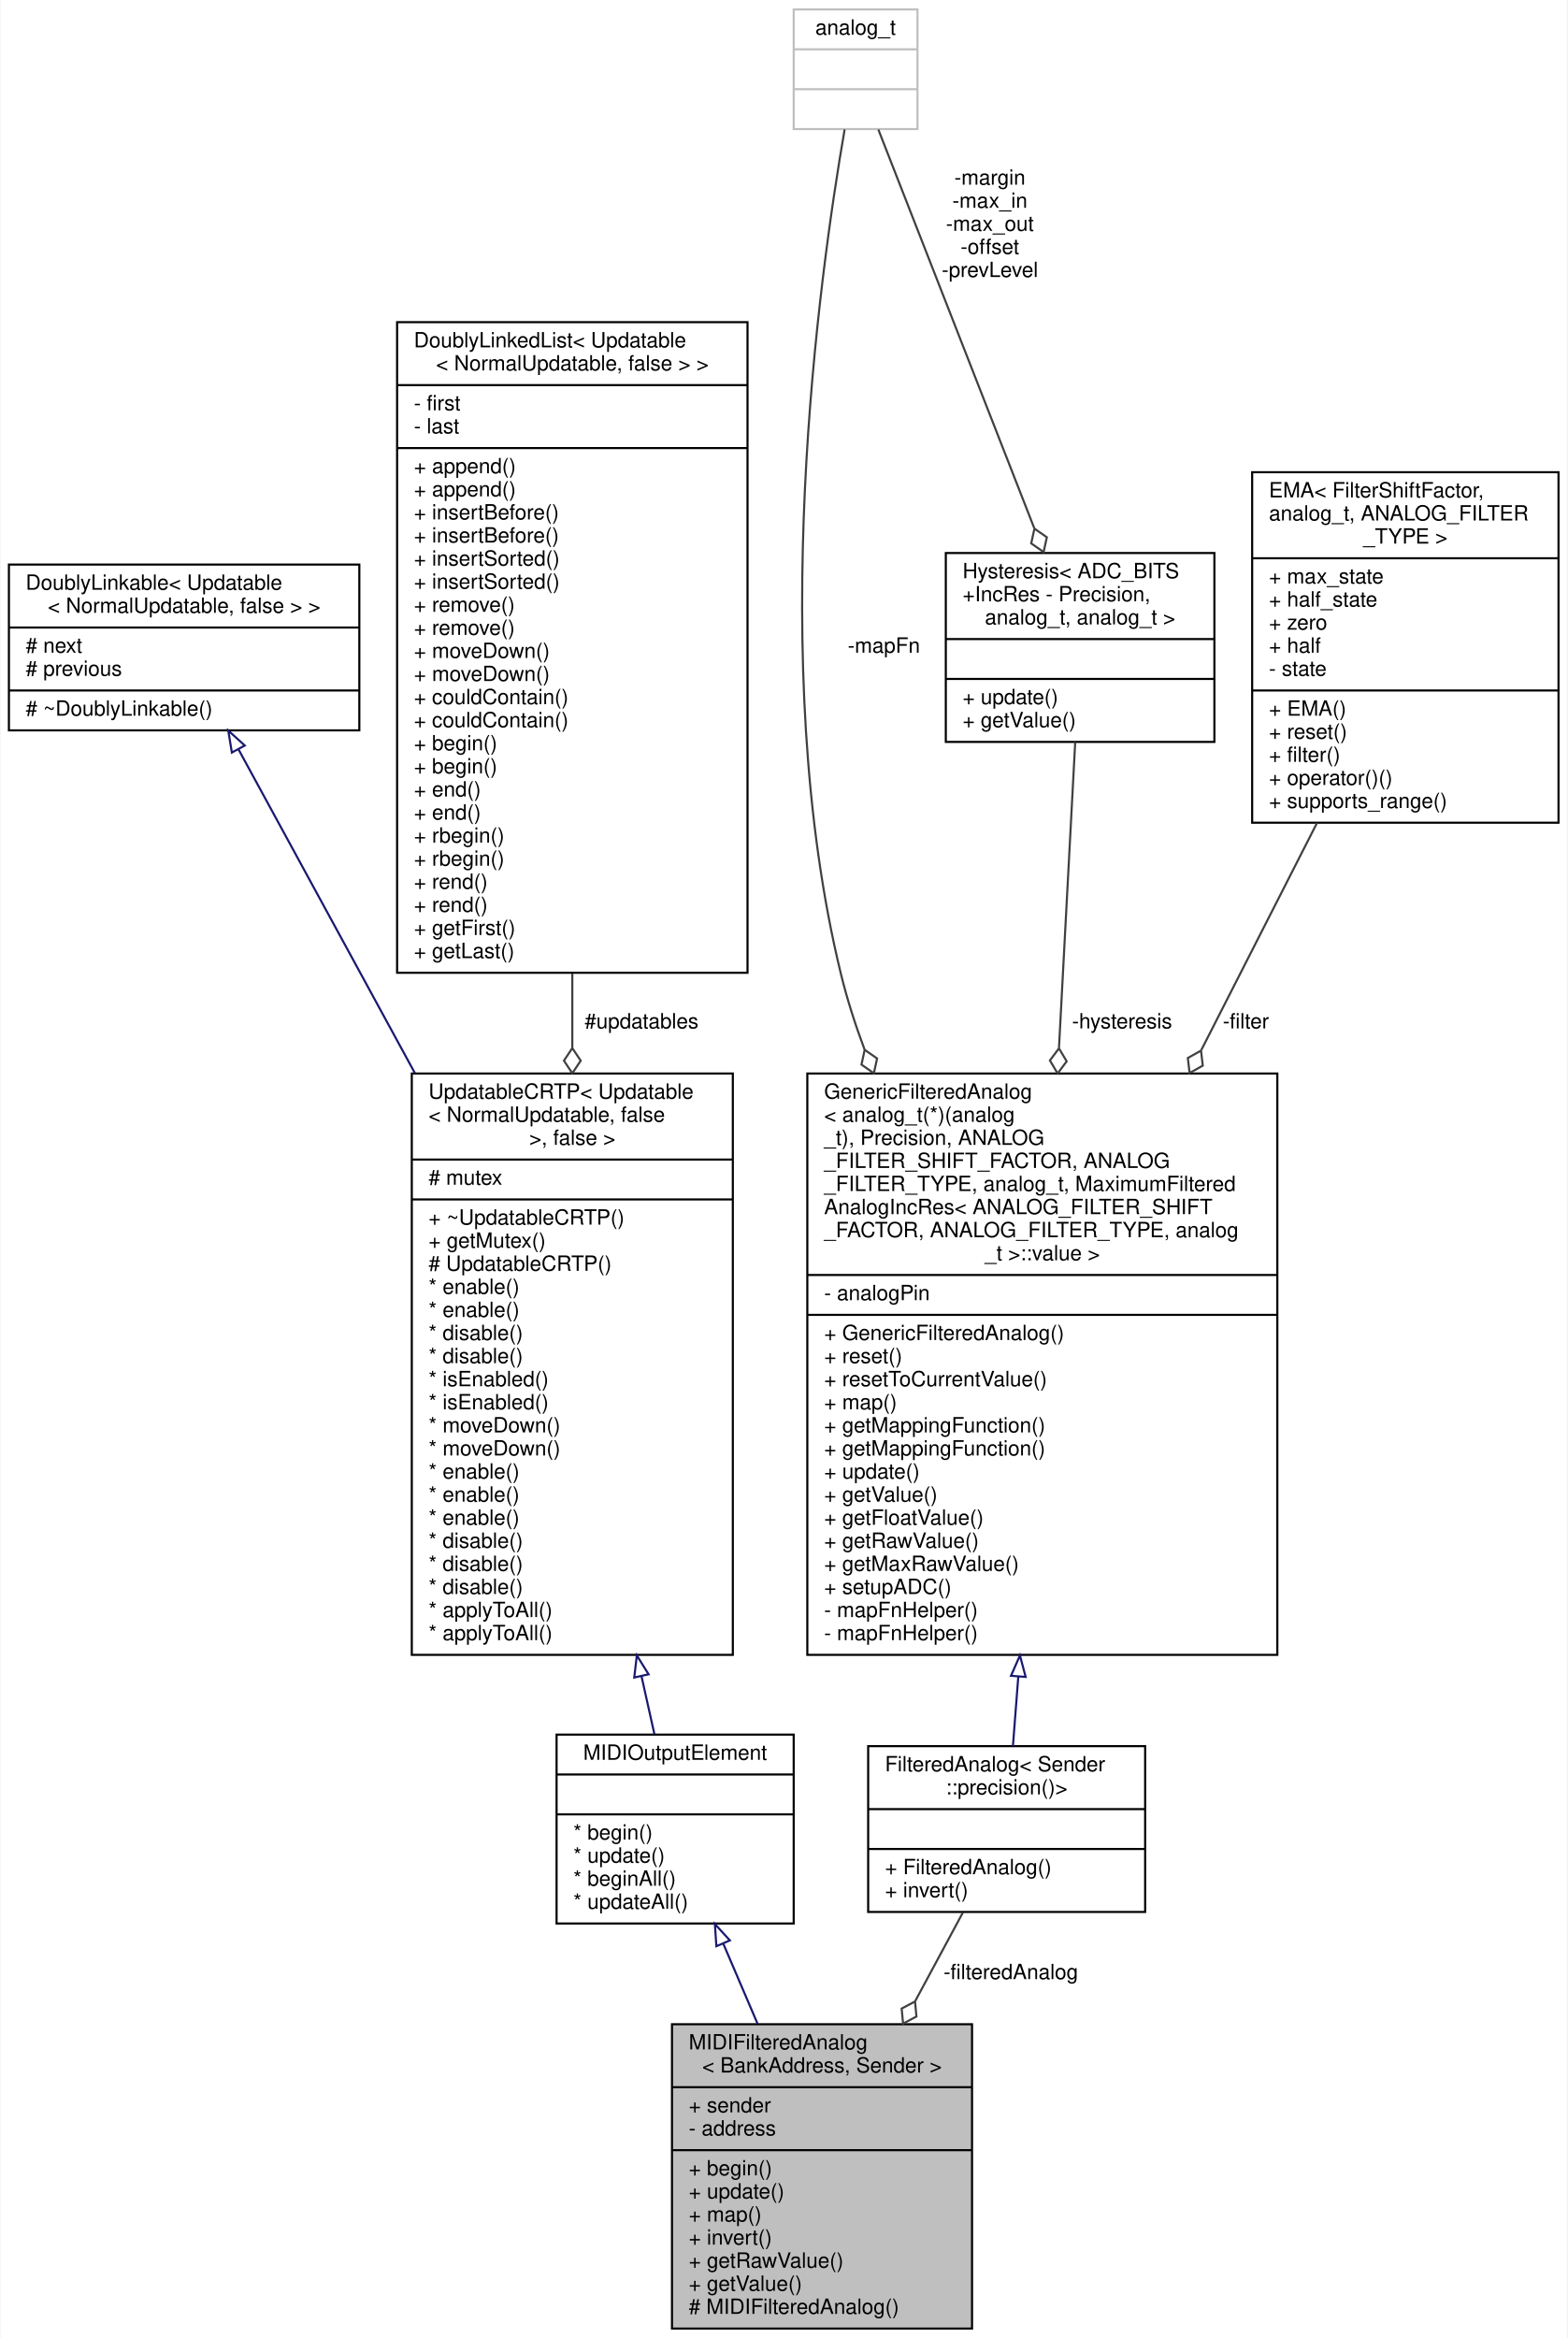
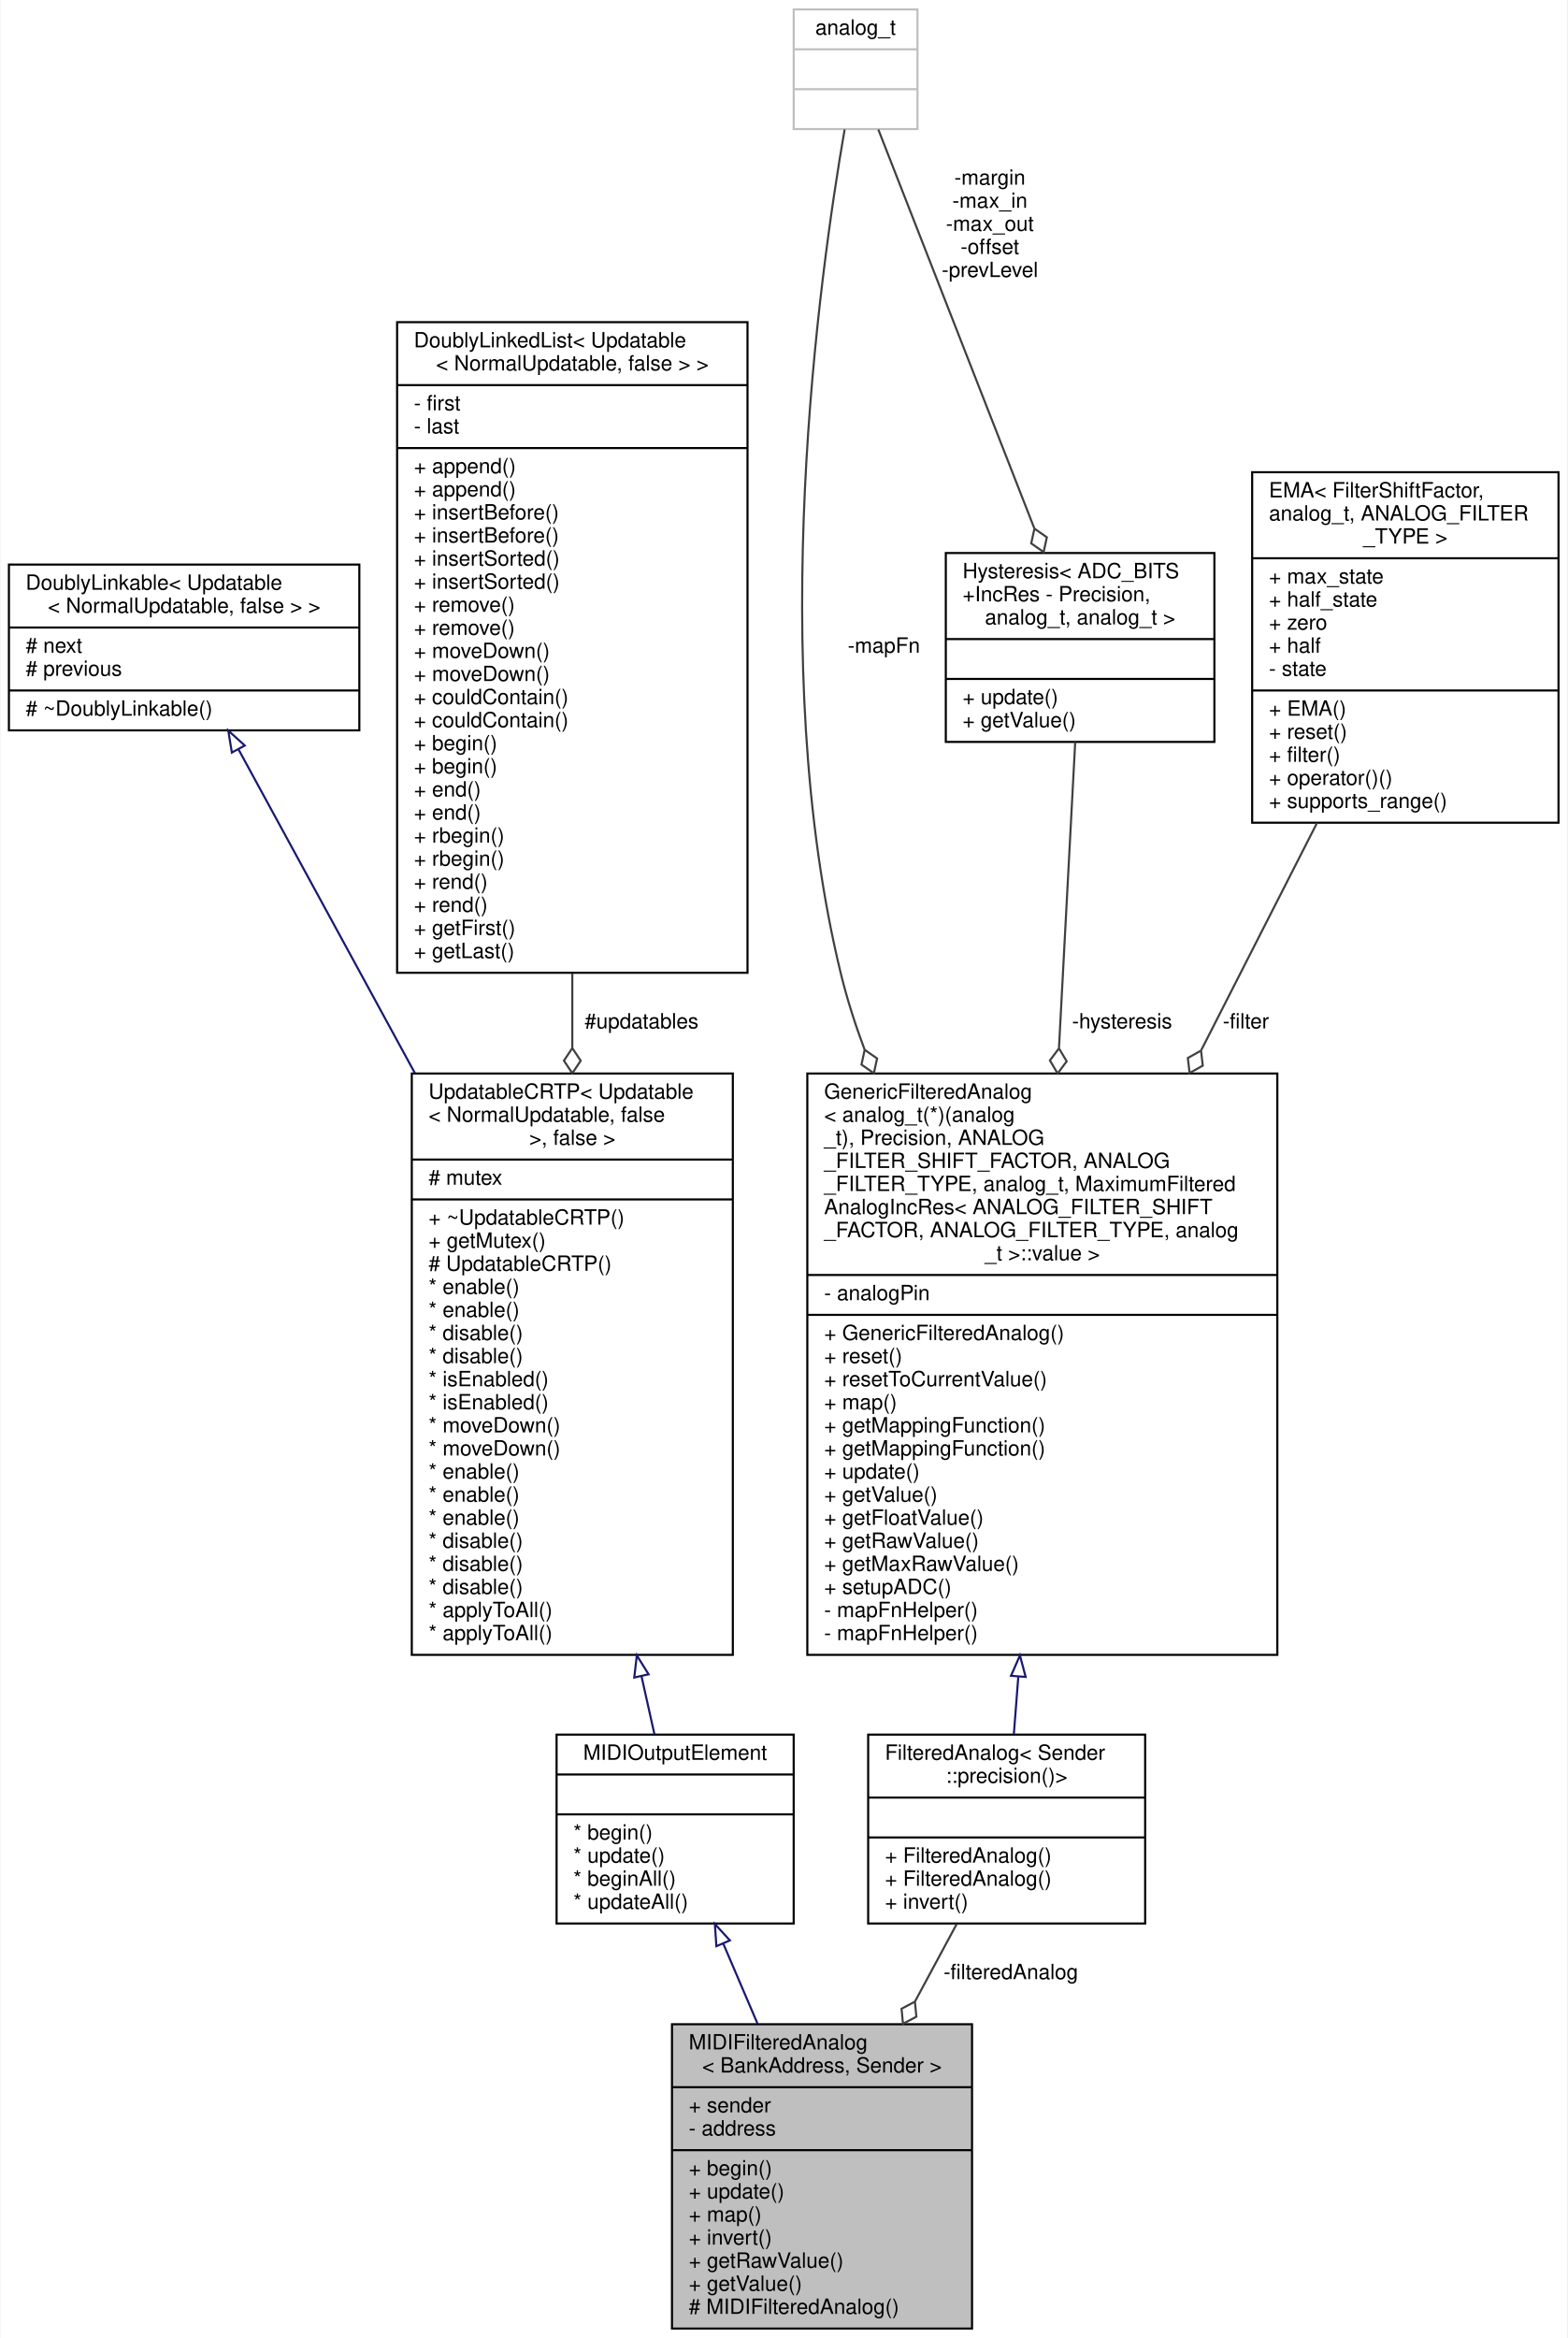
<svg xmlns="http://www.w3.org/2000/svg" xmlns:xlink="http://www.w3.org/1999/xlink" width="747pt" height="1114pt" viewBox="0.00 0.00 746.50 1114.00">
  <g id="graph0" class="graph" transform="scale(1 1) rotate(0) translate(4 1110)">
    <polygon fill="white" stroke="transparent" points="-4,4 -4,-1110 742.5,-1110 742.5,4 -4,4" />
    <g id="node1" class="node">
      <g id="a_node1">
        <a xlink:title="A class for potentiometers and faders that send MIDI events and can be added to a Bank.">
          <polygon fill="#bfbfbf" stroke="black" points="316,-0.5 316,-145.5 459,-145.5 459,-0.5 316,-0.5" />
          <text text-anchor="start" x="324" y="-133.5" font-family="Helvetica,sans-Serif" font-size="10.00">MIDIFilteredAnalog</text>
          <text text-anchor="middle" x="387.5" y="-122.5" font-family="Helvetica,sans-Serif" font-size="10.00">&lt; BankAddress, Sender &gt;</text>
          <polyline fill="none" stroke="black" points="316,-115.5 459,-115.5 " />
          <text text-anchor="start" x="324" y="-103.5" font-family="Helvetica,sans-Serif" font-size="10.00">+ sender</text>
          <text text-anchor="start" x="324" y="-92.5" font-family="Helvetica,sans-Serif" font-size="10.00">- address</text>
          <polyline fill="none" stroke="black" points="316,-85.5 459,-85.5 " />
          <text text-anchor="start" x="324" y="-73.5" font-family="Helvetica,sans-Serif" font-size="10.00">+ begin()</text>
          <text text-anchor="start" x="324" y="-62.5" font-family="Helvetica,sans-Serif" font-size="10.00">+ update()</text>
          <text text-anchor="start" x="324" y="-51.5" font-family="Helvetica,sans-Serif" font-size="10.00">+ map()</text>
          <text text-anchor="start" x="324" y="-40.5" font-family="Helvetica,sans-Serif" font-size="10.00">+ invert()</text>
          <text text-anchor="start" x="324" y="-29.5" font-family="Helvetica,sans-Serif" font-size="10.00">+ getRawValue()</text>
          <text text-anchor="start" x="324" y="-18.5" font-family="Helvetica,sans-Serif" font-size="10.00">+ getValue()</text>
          <text text-anchor="start" x="324" y="-7.5" font-family="Helvetica,sans-Serif" font-size="10.00"># MIDIFilteredAnalog()</text>
        </a>
      </g>
    </g>
    <g id="node2" class="node">
      <g id="a_node2">
        <a xlink:href="../../d1/d55/classAH_1_1Updatable.html" target="_top" xlink:title=" ">
          <polygon fill="white" stroke="black" points="261,-193.5 261,-283.5 374,-283.5 374,-193.5 261,-193.5" />
          <text text-anchor="middle" x="317.5" y="-271.5" font-family="Helvetica,sans-Serif" font-size="10.00">MIDIOutputElement</text>
          <polyline fill="none" stroke="black" points="261,-264.5 374,-264.5 " />
          <text text-anchor="middle" x="317.5" y="-252.5" font-family="Helvetica,sans-Serif" font-size="10.00"> </text>
          <polyline fill="none" stroke="black" points="261,-245.5 374,-245.5 " />
          <text text-anchor="start" x="269" y="-233.5" font-family="Helvetica,sans-Serif" font-size="10.00">* begin()</text>
          <text text-anchor="start" x="269" y="-222.5" font-family="Helvetica,sans-Serif" font-size="10.00">* update()</text>
          <text text-anchor="start" x="269" y="-211.5" font-family="Helvetica,sans-Serif" font-size="10.00">* beginAll()</text>
          <text text-anchor="start" x="269" y="-200.5" font-family="Helvetica,sans-Serif" font-size="10.00">* updateAll()</text>
        </a>
      </g>
    </g>
    <g id="edge1" class="edge">
      <path fill="none" stroke="midnightblue" d="M340.52,-183.73C345.73,-171.57 351.34,-158.47 356.8,-145.7" />
      <polygon fill="none" stroke="midnightblue" points="337.16,-182.68 336.44,-193.25 343.6,-185.44 337.16,-182.68" />
    </g>
    <g id="node3" class="node">
      <g id="a_node3">
        <a xlink:href="../../d8/d1a/classAH_1_1UpdatableCRTP.html" target="_top" xlink:title=" ">
          <polygon fill="white" stroke="black" points="192,-321.5 192,-598.5 345,-598.5 345,-321.5 192,-321.5" />
          <text text-anchor="start" x="200" y="-586.5" font-family="Helvetica,sans-Serif" font-size="10.00">UpdatableCRTP&lt; Updatable</text>
          <text text-anchor="start" x="200" y="-575.5" font-family="Helvetica,sans-Serif" font-size="10.00">&lt; NormalUpdatable, false</text>
          <text text-anchor="middle" x="268.5" y="-564.5" font-family="Helvetica,sans-Serif" font-size="10.00"> &gt;, false &gt;</text>
          <polyline fill="none" stroke="black" points="192,-557.5 345,-557.5 " />
          <text text-anchor="start" x="200" y="-545.5" font-family="Helvetica,sans-Serif" font-size="10.00"># mutex</text>
          <polyline fill="none" stroke="black" points="192,-538.5 345,-538.5 " />
          <text text-anchor="start" x="200" y="-526.5" font-family="Helvetica,sans-Serif" font-size="10.00">+ ~UpdatableCRTP()</text>
          <text text-anchor="start" x="200" y="-515.5" font-family="Helvetica,sans-Serif" font-size="10.00">+ getMutex()</text>
          <text text-anchor="start" x="200" y="-504.5" font-family="Helvetica,sans-Serif" font-size="10.00"># UpdatableCRTP()</text>
          <text text-anchor="start" x="200" y="-493.5" font-family="Helvetica,sans-Serif" font-size="10.00">* enable()</text>
          <text text-anchor="start" x="200" y="-482.5" font-family="Helvetica,sans-Serif" font-size="10.00">* enable()</text>
          <text text-anchor="start" x="200" y="-471.5" font-family="Helvetica,sans-Serif" font-size="10.00">* disable()</text>
          <text text-anchor="start" x="200" y="-460.5" font-family="Helvetica,sans-Serif" font-size="10.00">* disable()</text>
          <text text-anchor="start" x="200" y="-449.5" font-family="Helvetica,sans-Serif" font-size="10.00">* isEnabled()</text>
          <text text-anchor="start" x="200" y="-438.5" font-family="Helvetica,sans-Serif" font-size="10.00">* isEnabled()</text>
          <text text-anchor="start" x="200" y="-427.5" font-family="Helvetica,sans-Serif" font-size="10.00">* moveDown()</text>
          <text text-anchor="start" x="200" y="-416.5" font-family="Helvetica,sans-Serif" font-size="10.00">* moveDown()</text>
          <text text-anchor="start" x="200" y="-405.5" font-family="Helvetica,sans-Serif" font-size="10.00">* enable()</text>
          <text text-anchor="start" x="200" y="-394.5" font-family="Helvetica,sans-Serif" font-size="10.00">* enable()</text>
          <text text-anchor="start" x="200" y="-383.5" font-family="Helvetica,sans-Serif" font-size="10.00">* enable()</text>
          <text text-anchor="start" x="200" y="-372.5" font-family="Helvetica,sans-Serif" font-size="10.00">* disable()</text>
          <text text-anchor="start" x="200" y="-361.5" font-family="Helvetica,sans-Serif" font-size="10.00">* disable()</text>
          <text text-anchor="start" x="200" y="-350.5" font-family="Helvetica,sans-Serif" font-size="10.00">* disable()</text>
          <text text-anchor="start" x="200" y="-339.5" font-family="Helvetica,sans-Serif" font-size="10.00">* applyToAll()</text>
          <text text-anchor="start" x="200" y="-328.5" font-family="Helvetica,sans-Serif" font-size="10.00">* applyToAll()</text>
        </a>
      </g>
    </g>
    <g id="edge2" class="edge">
      <path fill="none" stroke="midnightblue" d="M301.48,-311.28C303.67,-301.47 305.75,-292.12 307.65,-283.61" />
      <polygon fill="none" stroke="midnightblue" points="298.02,-310.71 299.25,-321.23 304.85,-312.24 298.02,-310.71" />
    </g>
    <g id="node4" class="node">
      <g id="a_node4">
        <a xlink:href="../../d4/d23/classDoublyLinkable.html" target="_top" xlink:title=" ">
          <polygon fill="white" stroke="black" points="0,-762 0,-841 167,-841 167,-762 0,-762" />
          <text text-anchor="start" x="8" y="-829" font-family="Helvetica,sans-Serif" font-size="10.00">DoublyLinkable&lt; Updatable</text>
          <text text-anchor="middle" x="83.5" y="-818" font-family="Helvetica,sans-Serif" font-size="10.00">&lt; NormalUpdatable, false &gt; &gt;</text>
          <polyline fill="none" stroke="black" points="0,-811 167,-811 " />
          <text text-anchor="start" x="8" y="-799" font-family="Helvetica,sans-Serif" font-size="10.00"># next</text>
          <text text-anchor="start" x="8" y="-788" font-family="Helvetica,sans-Serif" font-size="10.00"># previous</text>
          <polyline fill="none" stroke="black" points="0,-781 167,-781 " />
          <text text-anchor="start" x="8" y="-769" font-family="Helvetica,sans-Serif" font-size="10.00"># ~DoublyLinkable()</text>
        </a>
      </g>
    </g>
    <g id="edge3" class="edge">
      <path fill="none" stroke="midnightblue" d="M109.45,-752.88C131.28,-712.81 163.64,-653.43 193.48,-598.68" />
      <polygon fill="none" stroke="midnightblue" points="106.25,-751.43 104.54,-761.89 112.4,-754.78 106.25,-751.43" />
    </g>
    <g id="node5" class="node">
      <g id="a_node5">
        <a xlink:href="../../dd/d16/classDoublyLinkedList.html" target="_top" xlink:title=" ">
          <polygon fill="white" stroke="black" points="185,-646.5 185,-956.5 352,-956.5 352,-646.5 185,-646.5" />
          <text text-anchor="start" x="193" y="-944.5" font-family="Helvetica,sans-Serif" font-size="10.00">DoublyLinkedList&lt; Updatable</text>
          <text text-anchor="middle" x="268.5" y="-933.5" font-family="Helvetica,sans-Serif" font-size="10.00">&lt; NormalUpdatable, false &gt; &gt;</text>
          <polyline fill="none" stroke="black" points="185,-926.5 352,-926.5 " />
          <text text-anchor="start" x="193" y="-914.5" font-family="Helvetica,sans-Serif" font-size="10.00">- first</text>
          <text text-anchor="start" x="193" y="-903.5" font-family="Helvetica,sans-Serif" font-size="10.00">- last</text>
          <polyline fill="none" stroke="black" points="185,-896.5 352,-896.5 " />
          <text text-anchor="start" x="193" y="-884.5" font-family="Helvetica,sans-Serif" font-size="10.00">+ append()</text>
          <text text-anchor="start" x="193" y="-873.5" font-family="Helvetica,sans-Serif" font-size="10.00">+ append()</text>
          <text text-anchor="start" x="193" y="-862.5" font-family="Helvetica,sans-Serif" font-size="10.00">+ insertBefore()</text>
          <text text-anchor="start" x="193" y="-851.5" font-family="Helvetica,sans-Serif" font-size="10.00">+ insertBefore()</text>
          <text text-anchor="start" x="193" y="-840.5" font-family="Helvetica,sans-Serif" font-size="10.00">+ insertSorted()</text>
          <text text-anchor="start" x="193" y="-829.5" font-family="Helvetica,sans-Serif" font-size="10.00">+ insertSorted()</text>
          <text text-anchor="start" x="193" y="-818.5" font-family="Helvetica,sans-Serif" font-size="10.00">+ remove()</text>
          <text text-anchor="start" x="193" y="-807.5" font-family="Helvetica,sans-Serif" font-size="10.00">+ remove()</text>
          <text text-anchor="start" x="193" y="-796.5" font-family="Helvetica,sans-Serif" font-size="10.00">+ moveDown()</text>
          <text text-anchor="start" x="193" y="-785.5" font-family="Helvetica,sans-Serif" font-size="10.00">+ moveDown()</text>
          <text text-anchor="start" x="193" y="-774.5" font-family="Helvetica,sans-Serif" font-size="10.00">+ couldContain()</text>
          <text text-anchor="start" x="193" y="-763.5" font-family="Helvetica,sans-Serif" font-size="10.00">+ couldContain()</text>
          <text text-anchor="start" x="193" y="-752.5" font-family="Helvetica,sans-Serif" font-size="10.00">+ begin()</text>
          <text text-anchor="start" x="193" y="-741.5" font-family="Helvetica,sans-Serif" font-size="10.00">+ begin()</text>
          <text text-anchor="start" x="193" y="-730.5" font-family="Helvetica,sans-Serif" font-size="10.00">+ end()</text>
          <text text-anchor="start" x="193" y="-719.5" font-family="Helvetica,sans-Serif" font-size="10.00">+ end()</text>
          <text text-anchor="start" x="193" y="-708.5" font-family="Helvetica,sans-Serif" font-size="10.00">+ rbegin()</text>
          <text text-anchor="start" x="193" y="-697.5" font-family="Helvetica,sans-Serif" font-size="10.00">+ rbegin()</text>
          <text text-anchor="start" x="193" y="-686.5" font-family="Helvetica,sans-Serif" font-size="10.00">+ rend()</text>
          <text text-anchor="start" x="193" y="-675.5" font-family="Helvetica,sans-Serif" font-size="10.00">+ rend()</text>
          <text text-anchor="start" x="193" y="-664.5" font-family="Helvetica,sans-Serif" font-size="10.00">+ getFirst()</text>
          <text text-anchor="start" x="193" y="-653.5" font-family="Helvetica,sans-Serif" font-size="10.00">+ getLast()</text>
        </a>
      </g>
    </g>
    <g id="edge4" class="edge">
      <path fill="none" stroke="#404040" d="M268.5,-646.15C268.5,-634.38 268.5,-622.52 268.5,-610.78" />
      <polygon fill="none" stroke="#404040" points="268.5,-610.61 264.5,-604.61 268.5,-598.61 272.5,-604.61 268.5,-610.61" />
      <text text-anchor="middle" x="301.5" y="-620" font-family="Helvetica,sans-Serif" font-size="10.00"> #updatables</text>
    </g>
    <g id="node6" class="node">
      <g id="a_node6">
        <a xlink:href="../../d3/d6e/classAH_1_1FilteredAnalog.html" target="_top" xlink:title=" ">
-           <polygon fill="white" stroke="black" points="409.5,-199 409.5,-278 541.5,-278 541.5,-199 409.5,-199" />
-           <text text-anchor="start" x="417.5" y="-266" font-family="Helvetica,sans-Serif" font-size="10.00">FilteredAnalog&lt; Sender</text>
-           <text text-anchor="middle" x="475.5" y="-255" font-family="Helvetica,sans-Serif" font-size="10.00">::precision()&gt;</text>
-           <polyline fill="none" stroke="black" points="409.5,-248 541.5,-248 " />
-           <text text-anchor="middle" x="475.5" y="-236" font-family="Helvetica,sans-Serif" font-size="10.00"> </text>
-           <polyline fill="none" stroke="black" points="409.5,-229 541.5,-229 " />
-           <text text-anchor="start" x="417.5" y="-217" font-family="Helvetica,sans-Serif" font-size="10.00">+ FilteredAnalog()</text>
-           <text text-anchor="start" x="417.5" y="-206" font-family="Helvetica,sans-Serif" font-size="10.00">+ invert()</text>
+           <polygon fill="white" stroke="black" points="409.5,-193.5 409.5,-283.5 541.5,-283.5 541.5,-193.5 409.5,-193.5" />
+           <text text-anchor="start" x="417.5" y="-271.5" font-family="Helvetica,sans-Serif" font-size="10.00">FilteredAnalog&lt; Sender</text>
+           <text text-anchor="middle" x="475.5" y="-260.5" font-family="Helvetica,sans-Serif" font-size="10.00">::precision()&gt;</text>
+           <polyline fill="none" stroke="black" points="409.5,-253.5 541.5,-253.5 " />
+           <text text-anchor="middle" x="475.5" y="-241.5" font-family="Helvetica,sans-Serif" font-size="10.00"> </text>
+           <polyline fill="none" stroke="black" points="409.5,-234.5 541.5,-234.5 " />
+           <text text-anchor="start" x="417.5" y="-222.5" font-family="Helvetica,sans-Serif" font-size="10.00">+ FilteredAnalog()</text>
+           <text text-anchor="start" x="417.5" y="-211.5" font-family="Helvetica,sans-Serif" font-size="10.00">+ FilteredAnalog()</text>
+           <text text-anchor="start" x="417.5" y="-200.5" font-family="Helvetica,sans-Serif" font-size="10.00">+ invert()</text>
        </a>
      </g>
    </g>
    <g id="edge5" class="edge">
-       <path fill="none" stroke="#404040" d="M454.65,-198.75C447.77,-185.99 439.85,-171.26 431.91,-156.51" />
-       <polygon fill="none" stroke="#404040" points="431.83,-156.35 425.46,-152.97 426.14,-145.79 432.5,-149.18 431.83,-156.35" />
+       <path fill="none" stroke="#404040" d="M451.69,-193.25C445.52,-181.8 438.68,-169.1 431.83,-156.37" />
+       <polygon fill="none" stroke="#404040" points="431.78,-156.27 425.41,-152.88 426.09,-145.7 432.46,-149.09 431.78,-156.27" />
      <text text-anchor="middle" x="477.5" y="-167" font-family="Helvetica,sans-Serif" font-size="10.00"> -filteredAnalog</text>
    </g>
    <g id="node7" class="node">
      <g id="a_node7">
        <a xlink:href="../../da/d36/classAH_1_1GenericFilteredAnalog.html" target="_top" xlink:title=" ">
          <polygon fill="white" stroke="black" points="380.5,-321.5 380.5,-598.5 604.5,-598.5 604.5,-321.5 380.5,-321.5" />
          <text text-anchor="start" x="388.5" y="-586.5" font-family="Helvetica,sans-Serif" font-size="10.00">GenericFilteredAnalog</text>
          <text text-anchor="start" x="388.5" y="-575.5" font-family="Helvetica,sans-Serif" font-size="10.00">&lt; analog_t(*)(analog</text>
          <text text-anchor="start" x="388.5" y="-564.5" font-family="Helvetica,sans-Serif" font-size="10.00">_t), Precision, ANALOG</text>
          <text text-anchor="start" x="388.5" y="-553.5" font-family="Helvetica,sans-Serif" font-size="10.00">_FILTER_SHIFT_FACTOR, ANALOG</text>
          <text text-anchor="start" x="388.5" y="-542.5" font-family="Helvetica,sans-Serif" font-size="10.00">_FILTER_TYPE, analog_t, MaximumFiltered</text>
          <text text-anchor="start" x="388.5" y="-531.5" font-family="Helvetica,sans-Serif" font-size="10.00">AnalogIncRes&lt; ANALOG_FILTER_SHIFT</text>
          <text text-anchor="start" x="388.5" y="-520.5" font-family="Helvetica,sans-Serif" font-size="10.00">_FACTOR, ANALOG_FILTER_TYPE, analog</text>
          <text text-anchor="middle" x="492.5" y="-509.5" font-family="Helvetica,sans-Serif" font-size="10.00">_t &gt;::value &gt;</text>
          <polyline fill="none" stroke="black" points="380.5,-502.5 604.5,-502.5 " />
          <text text-anchor="start" x="388.5" y="-490.5" font-family="Helvetica,sans-Serif" font-size="10.00">- analogPin</text>
          <polyline fill="none" stroke="black" points="380.5,-483.5 604.5,-483.5 " />
          <text text-anchor="start" x="388.5" y="-471.5" font-family="Helvetica,sans-Serif" font-size="10.00">+ GenericFilteredAnalog()</text>
          <text text-anchor="start" x="388.5" y="-460.5" font-family="Helvetica,sans-Serif" font-size="10.00">+ reset()</text>
          <text text-anchor="start" x="388.5" y="-449.5" font-family="Helvetica,sans-Serif" font-size="10.00">+ resetToCurrentValue()</text>
          <text text-anchor="start" x="388.5" y="-438.5" font-family="Helvetica,sans-Serif" font-size="10.00">+ map()</text>
          <text text-anchor="start" x="388.5" y="-427.5" font-family="Helvetica,sans-Serif" font-size="10.00">+ getMappingFunction()</text>
          <text text-anchor="start" x="388.5" y="-416.5" font-family="Helvetica,sans-Serif" font-size="10.00">+ getMappingFunction()</text>
          <text text-anchor="start" x="388.5" y="-405.5" font-family="Helvetica,sans-Serif" font-size="10.00">+ update()</text>
          <text text-anchor="start" x="388.5" y="-394.5" font-family="Helvetica,sans-Serif" font-size="10.00">+ getValue()</text>
          <text text-anchor="start" x="388.5" y="-383.5" font-family="Helvetica,sans-Serif" font-size="10.00">+ getFloatValue()</text>
          <text text-anchor="start" x="388.5" y="-372.5" font-family="Helvetica,sans-Serif" font-size="10.00">+ getRawValue()</text>
          <text text-anchor="start" x="388.5" y="-361.5" font-family="Helvetica,sans-Serif" font-size="10.00">+ getMaxRawValue()</text>
          <text text-anchor="start" x="388.5" y="-350.5" font-family="Helvetica,sans-Serif" font-size="10.00">+ setupADC()</text>
          <text text-anchor="start" x="388.5" y="-339.5" font-family="Helvetica,sans-Serif" font-size="10.00">- mapFnHelper()</text>
          <text text-anchor="start" x="388.5" y="-328.5" font-family="Helvetica,sans-Serif" font-size="10.00">- mapFnHelper()</text>
        </a>
      </g>
    </g>
    <g id="edge6" class="edge">
-       <path fill="none" stroke="midnightblue" d="M481.04,-311.08C480.12,-299.16 479.25,-287.93 478.49,-278.06" />
+       <path fill="none" stroke="midnightblue" d="M481.04,-310.98C480.28,-301.28 479.57,-292.03 478.92,-283.61" />
      <polygon fill="none" stroke="midnightblue" points="477.57,-311.53 481.83,-321.23 484.55,-310.99 477.57,-311.53" />
    </g>
    <g id="node8" class="node">
      <g id="a_node8">
        <a xlink:href="../../d2/dcb/classHysteresis.html" target="_top" xlink:title=" ">
          <polygon fill="white" stroke="black" points="446.5,-756.5 446.5,-846.5 574.5,-846.5 574.5,-756.5 446.5,-756.5" />
          <text text-anchor="start" x="454.5" y="-834.5" font-family="Helvetica,sans-Serif" font-size="10.00">Hysteresis&lt; ADC_BITS</text>
          <text text-anchor="start" x="454.5" y="-823.5" font-family="Helvetica,sans-Serif" font-size="10.00">+IncRes - Precision,</text>
          <text text-anchor="middle" x="510.5" y="-812.5" font-family="Helvetica,sans-Serif" font-size="10.00"> analog_t, analog_t &gt;</text>
          <polyline fill="none" stroke="black" points="446.5,-805.5 574.5,-805.5 " />
          <text text-anchor="middle" x="510.5" y="-793.5" font-family="Helvetica,sans-Serif" font-size="10.00"> </text>
          <polyline fill="none" stroke="black" points="446.5,-786.5 574.5,-786.5 " />
          <text text-anchor="start" x="454.5" y="-774.5" font-family="Helvetica,sans-Serif" font-size="10.00">+ update()</text>
          <text text-anchor="start" x="454.5" y="-763.5" font-family="Helvetica,sans-Serif" font-size="10.00">+ getValue()</text>
        </a>
      </g>
    </g>
    <g id="edge7" class="edge">
      <path fill="none" stroke="#404040" d="M508.17,-756.46C506.19,-719.26 503.25,-663.73 500.44,-610.83" />
      <polygon fill="none" stroke="#404040" points="500.43,-610.5 496.11,-604.72 499.79,-598.52 504.1,-604.3 500.43,-610.5" />
      <text text-anchor="middle" x="530.5" y="-620" font-family="Helvetica,sans-Serif" font-size="10.00"> -hysteresis</text>
    </g>
    <g id="node9" class="node">
      <g id="a_node9">
        <a xlink:title=" ">
          <polygon fill="white" stroke="#bfbfbf" points="374,-1048.5 374,-1105.5 433,-1105.5 433,-1048.5 374,-1048.5" />
          <text text-anchor="middle" x="403.5" y="-1093.5" font-family="Helvetica,sans-Serif" font-size="10.00">analog_t</text>
          <polyline fill="none" stroke="#bfbfbf" points="374,-1086.5 433,-1086.5 " />
          <text text-anchor="middle" x="403.5" y="-1074.5" font-family="Helvetica,sans-Serif" font-size="10.00"> </text>
          <polyline fill="none" stroke="#bfbfbf" points="374,-1067.5 433,-1067.5 " />
          <text text-anchor="middle" x="403.5" y="-1055.5" font-family="Helvetica,sans-Serif" font-size="10.00"> </text>
        </a>
      </g>
    </g>
    <g id="edge10" class="edge">
      <path fill="none" stroke="#404040" d="M398.28,-1048.3C386.28,-979.17 360.39,-793.97 396.5,-646 399.43,-634.01 403.27,-621.94 407.75,-610.01" />
      <polygon fill="none" stroke="#404040" points="407.83,-609.79 406.31,-602.74 412.22,-598.62 413.75,-605.67 407.83,-609.79" />
      <text text-anchor="middle" x="417" y="-799" font-family="Helvetica,sans-Serif" font-size="10.00"> -mapFn</text>
    </g>
    <g id="edge8" class="edge">
      <path fill="none" stroke="#404040" d="M414.35,-1048.27C431.7,-1003.93 466.02,-916.19 488.61,-858.44" />
      <polygon fill="none" stroke="#404040" points="488.74,-858.13 487.2,-851.09 493.11,-846.96 494.65,-854 488.74,-858.13" />
      <text text-anchor="middle" x="467.5" y="-1022" font-family="Helvetica,sans-Serif" font-size="10.00"> -margin</text>
      <text text-anchor="middle" x="467.5" y="-1011" font-family="Helvetica,sans-Serif" font-size="10.00">-max_in</text>
      <text text-anchor="middle" x="467.5" y="-1000" font-family="Helvetica,sans-Serif" font-size="10.00">-max_out</text>
      <text text-anchor="middle" x="467.5" y="-989" font-family="Helvetica,sans-Serif" font-size="10.00">-offset</text>
      <text text-anchor="middle" x="467.5" y="-978" font-family="Helvetica,sans-Serif" font-size="10.00">-prevLevel</text>
    </g>
    <g id="node10" class="node">
      <g id="a_node10">
        <a xlink:href="../../d7/d40/classEMA.html" target="_top" xlink:title=" ">
          <polygon fill="white" stroke="black" points="592.5,-718 592.5,-885 738.5,-885 738.5,-718 592.5,-718" />
          <text text-anchor="start" x="600.5" y="-873" font-family="Helvetica,sans-Serif" font-size="10.00">EMA&lt; FilterShiftFactor,</text>
          <text text-anchor="start" x="600.5" y="-862" font-family="Helvetica,sans-Serif" font-size="10.00"> analog_t, ANALOG_FILTER</text>
          <text text-anchor="middle" x="665.5" y="-851" font-family="Helvetica,sans-Serif" font-size="10.00">_TYPE &gt;</text>
          <polyline fill="none" stroke="black" points="592.5,-844 738.5,-844 " />
          <text text-anchor="start" x="600.5" y="-832" font-family="Helvetica,sans-Serif" font-size="10.00">+ max_state</text>
          <text text-anchor="start" x="600.5" y="-821" font-family="Helvetica,sans-Serif" font-size="10.00">+ half_state</text>
          <text text-anchor="start" x="600.5" y="-810" font-family="Helvetica,sans-Serif" font-size="10.00">+ zero</text>
          <text text-anchor="start" x="600.5" y="-799" font-family="Helvetica,sans-Serif" font-size="10.00">+ half</text>
          <text text-anchor="start" x="600.5" y="-788" font-family="Helvetica,sans-Serif" font-size="10.00">- state</text>
          <polyline fill="none" stroke="black" points="592.5,-781 738.5,-781 " />
          <text text-anchor="start" x="600.5" y="-769" font-family="Helvetica,sans-Serif" font-size="10.00">+ EMA()</text>
          <text text-anchor="start" x="600.5" y="-758" font-family="Helvetica,sans-Serif" font-size="10.00">+ reset()</text>
          <text text-anchor="start" x="600.5" y="-747" font-family="Helvetica,sans-Serif" font-size="10.00">+ filter()</text>
          <text text-anchor="start" x="600.5" y="-736" font-family="Helvetica,sans-Serif" font-size="10.00">+ operator()()</text>
          <text text-anchor="start" x="600.5" y="-725" font-family="Helvetica,sans-Serif" font-size="10.00">+ supports_range()</text>
        </a>
      </g>
    </g>
    <g id="edge9" class="edge">
      <path fill="none" stroke="#404040" d="M623.4,-717.88C606.79,-685.28 587.18,-646.8 568.26,-609.68" />
      <polygon fill="none" stroke="#404040" points="568.13,-609.42 561.84,-605.89 562.68,-598.73 568.97,-602.26 568.13,-609.42" />
      <text text-anchor="middle" x="589.5" y="-620" font-family="Helvetica,sans-Serif" font-size="10.00"> -filter</text>
    </g>
  </g>
</svg>
